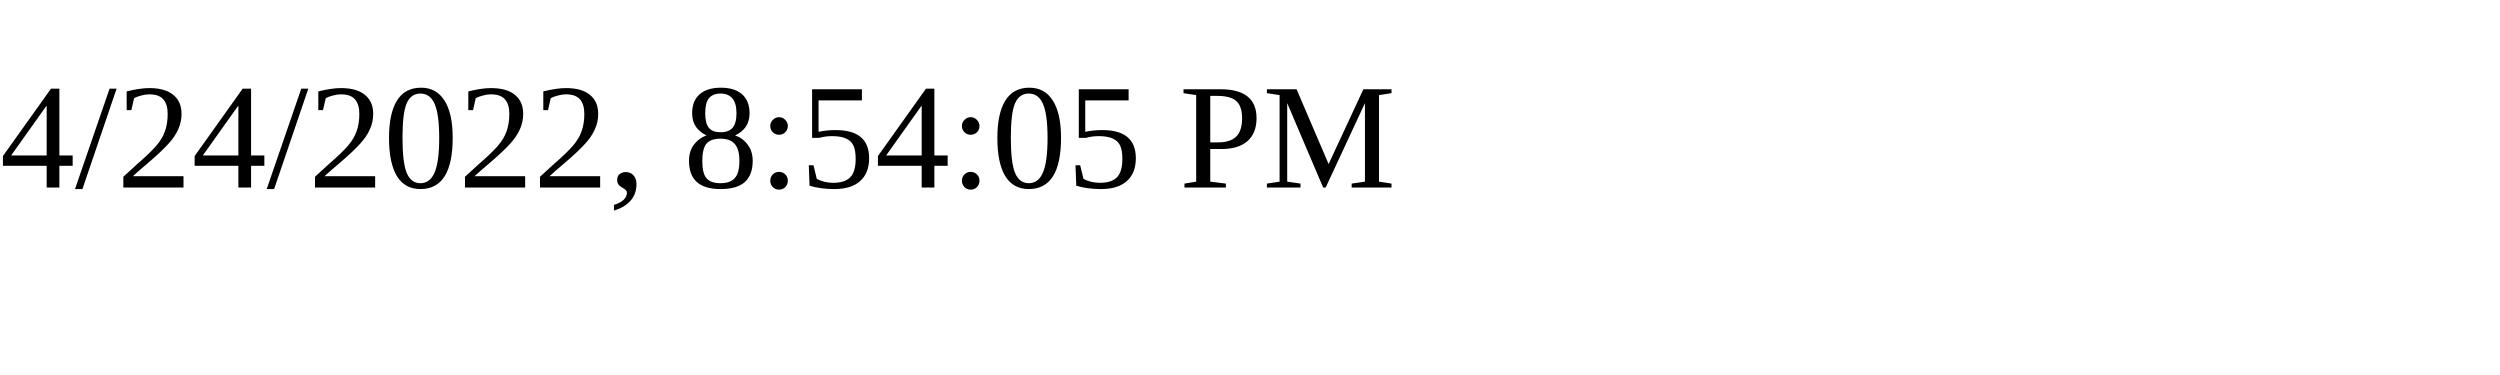
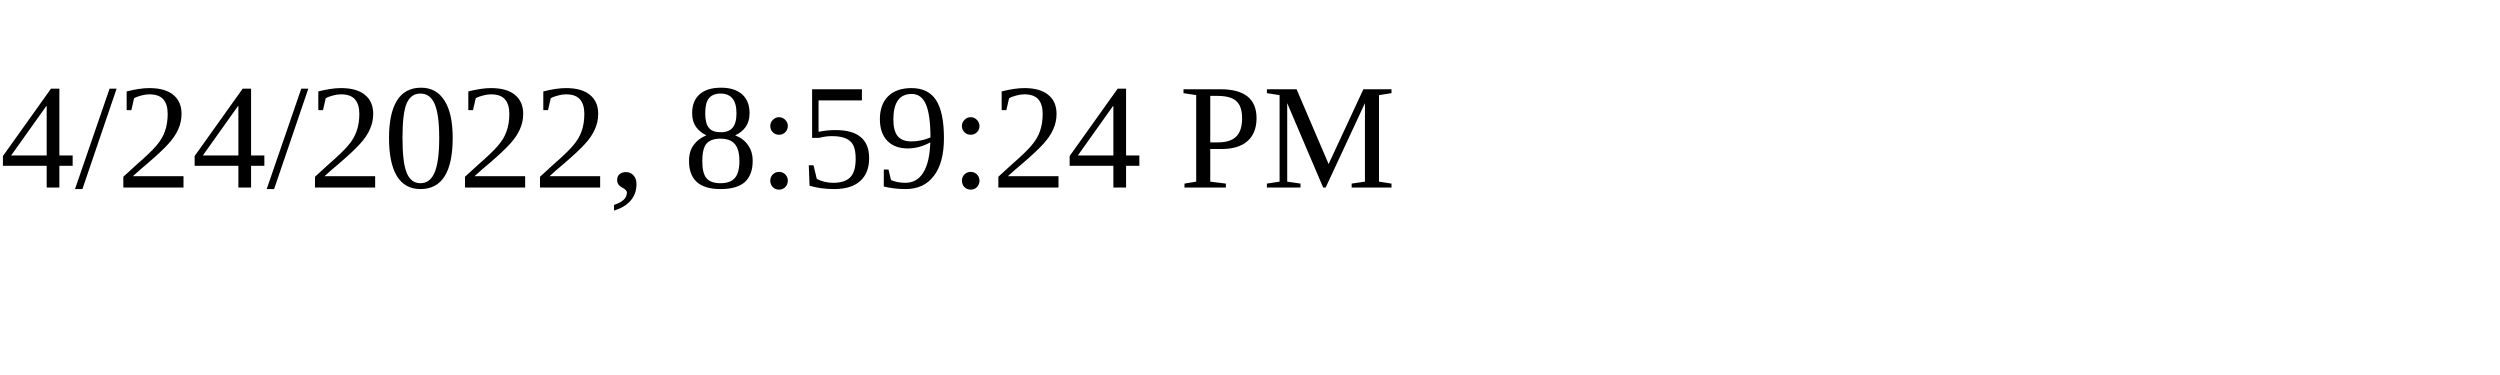
<svg xmlns="http://www.w3.org/2000/svg" height="30" width="200">
-   <text x="0" y="15">4/24/2022, 8:54:05 PM</text>
+   <text x="0" y="15">4/24/2022, 8:59:24 PM</text>
</svg>
